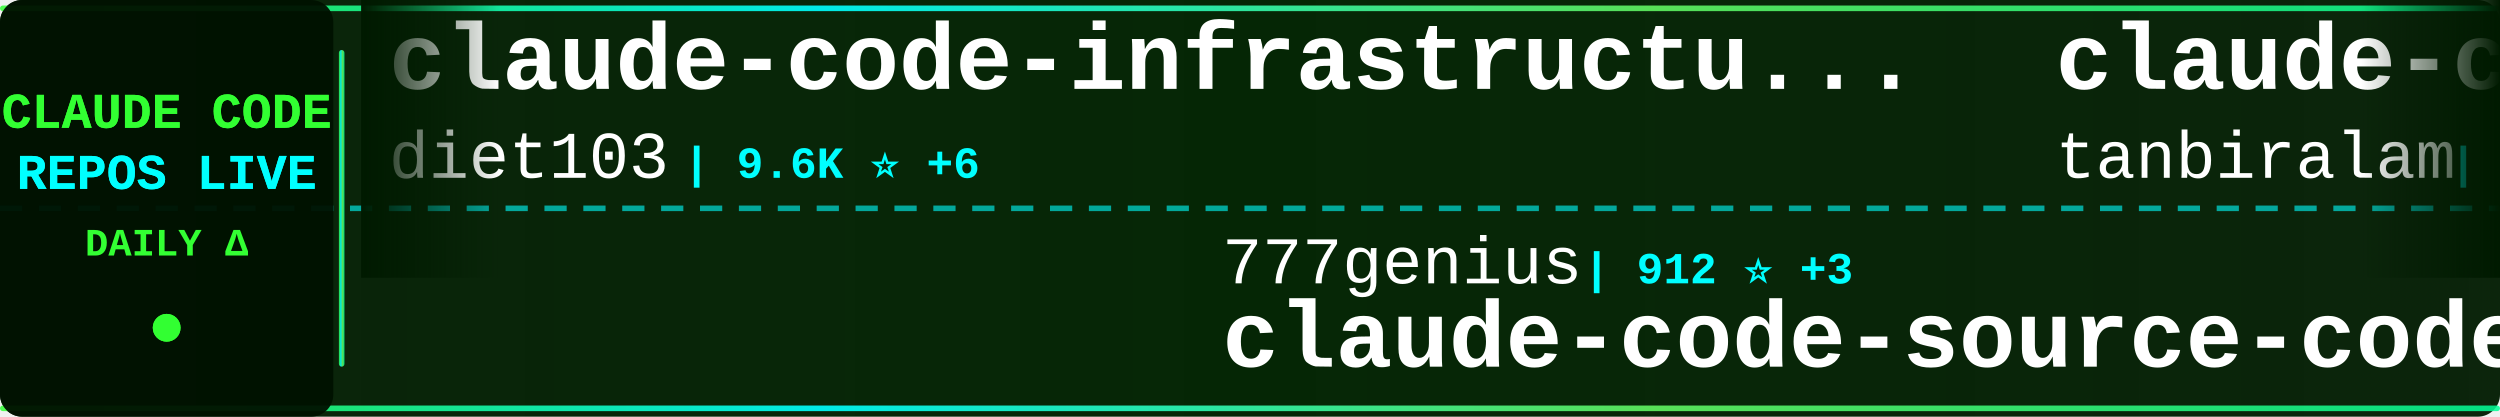
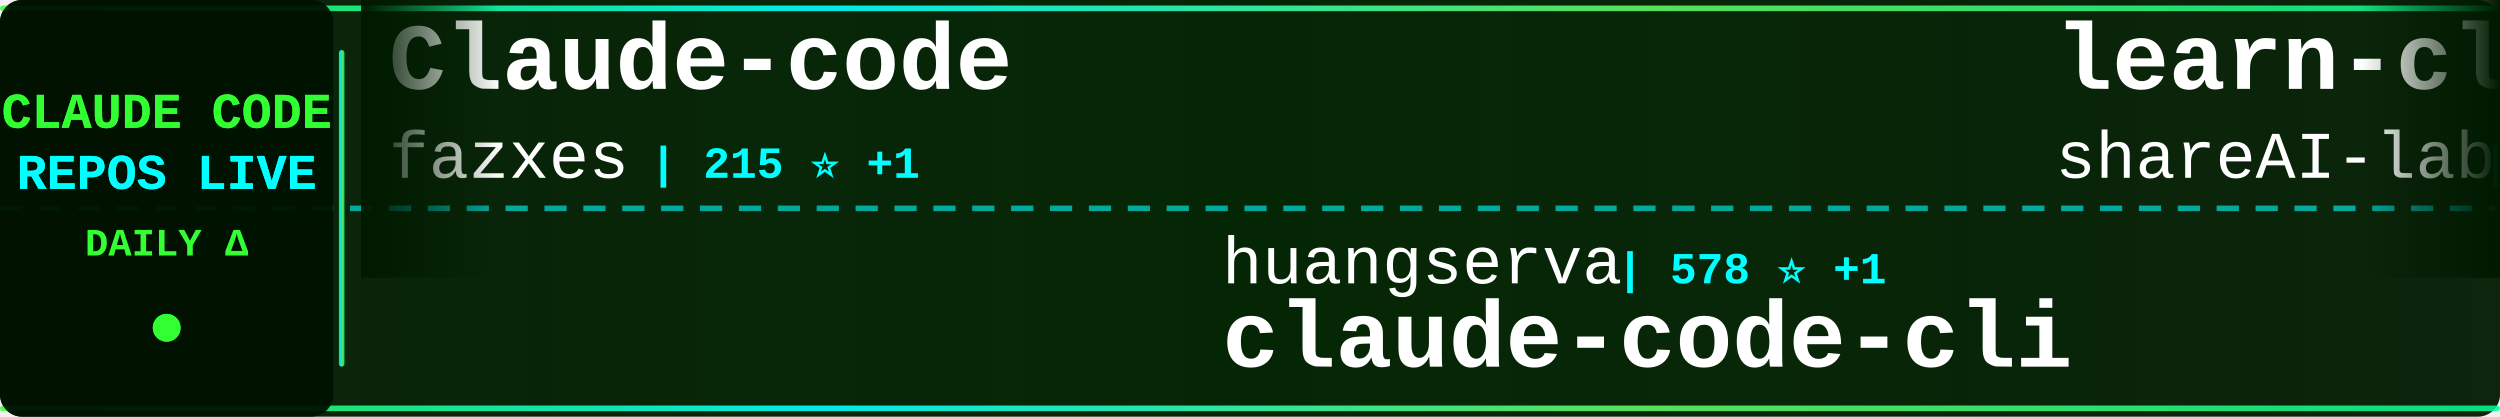
<svg xmlns="http://www.w3.org/2000/svg" width="900" height="150">
  <defs>
    <linearGradient id="tickerBg" x1="0%" y1="0%" x2="100%" y2="0%">
      <stop offset="0%" style="stop-color:#001a00;stop-opacity:0.95" />
      <stop offset="50%" style="stop-color:#002200;stop-opacity:0.98" />
      <stop offset="100%" style="stop-color:#001a00;stop-opacity:0.95" />
    </linearGradient>
    <linearGradient id="borderGrad" x1="0%" y1="0%" x2="100%" y2="0%">
      <stop offset="0%" style="stop-color:#33ff33;stop-opacity:0.85">
        <animate attributeName="stop-opacity" values="0.85;1;0.85" dur="2s" repeatCount="indefinite" />
      </stop>
      <stop offset="33%" style="stop-color:#00ffff;stop-opacity:0.9">
        <animate attributeName="stop-opacity" values="0.9;1;0.9" dur="2.2s" repeatCount="indefinite" />
      </stop>
      <stop offset="66%" style="stop-color:#66ff66;stop-opacity:0.85">
        <animate attributeName="stop-opacity" values="0.85;1;0.85" dur="1.8s" repeatCount="indefinite" />
      </stop>
      <stop offset="100%" style="stop-color:#00ff99;stop-opacity:0.85">
        <animate attributeName="stop-opacity" values="0.85;1;0.85" dur="2s" repeatCount="indefinite" />
      </stop>
    </linearGradient>
    <filter id="textGlow">
      <feGaussianBlur stdDeviation="0.1" result="coloredBlur" />
      <feMerge>
        <feMergeNode in="coloredBlur" />
        <feMergeNode in="SourceGraphic" />
      </feMerge>
    </filter>
    <filter id="metricGlow">
      <feGaussianBlur stdDeviation="0.2" result="coloredBlur" />
      <feMerge>
        <feMergeNode in="coloredBlur" />
        <feMergeNode in="SourceGraphic" />
      </feMerge>
    </filter>
    <linearGradient id="leftFade" x1="0%" y1="0%" x2="100%" y2="0%">
      <stop offset="0%" style="stop-color:#001a00;stop-opacity:1" />
      <stop offset="100%" style="stop-color:#001a00;stop-opacity:0" />
    </linearGradient>
    <linearGradient id="rightFade" x1="0%" y1="0%" x2="100%" y2="0%">
      <stop offset="0%" style="stop-color:#001a00;stop-opacity:0" />
      <stop offset="100%" style="stop-color:#001a00;stop-opacity:1" />
    </linearGradient>
  </defs>
  <rect width="900" height="150" fill="url(#tickerBg)" rx="8" />
  <rect x="0" y="2" width="900" height="2" fill="url(#borderGrad)" rx="1" />
  <rect x="0" y="146" width="900" height="2" fill="url(#borderGrad)" rx="1" />
  <line x1="0" y1="75" x2="900" y2="75" stroke="#00ffff" stroke-width="2" stroke-dasharray="8 6" opacity="0.6" />
  <rect x="0" y="0" width="120" height="150" fill="#001100" opacity="0.95" rx="8" />
  <text x="60" y="46" font-family="'Courier New', monospace" font-size="18" font-weight="bold" fill="#33ff33" text-anchor="middle" filter="url(#textGlow)">
    CLAUDE CODE
  </text>
  <text x="60" y="68" font-family="'Courier New', monospace" font-size="18" font-weight="bold" fill="#00ffff" text-anchor="middle" filter="url(#textGlow)">
    REPOS LIVE
  </text>
  <text x="60" y="92" font-family="'Courier New', monospace" font-size="14" font-weight="bold" fill="#33ff33" text-anchor="middle">
    DAILY Δ
  </text>
  <circle cx="60" cy="118" r="5" fill="#33ff33" filter="url(#metricGlow)">
    <animate attributeName="r" values="4;6;4" dur="1.5s" repeatCount="indefinite" />
    <animate attributeName="opacity" values="0.6;1;0.6" dur="1.5s" repeatCount="indefinite" />
  </circle>
  <rect x="122" y="18" width="2" height="114" fill="url(#borderGrad)" rx="1" />
  <clipPath id="tickerClip">
    <rect x="130" y="0" width="770" height="150" />
  </clipPath>
  <g clip-path="url(#tickerClip)">
    <g id="tickerItems">
      <animateTransform attributeName="transform" attributeType="XML" type="translate" from="0 0" to="-3000 0" dur="54s" repeatCount="indefinite" />
      <g transform="translate(0, 0)">
-         <text x="140" y="32" font-family="'Courier New', monospace" font-size="34" font-weight="bold" fill="#ffffff">claude-code-infrastructu...</text>
-         <text x="140" y="64" font-family="'Courier New', monospace" font-size="24" font-weight="normal" fill="#ffffff" opacity="1.0">diet103</text>
-         <text x="246" y="64" font-family="'Courier New', monospace" font-size="16" font-weight="bold" fill="#00ffff"> | 9.6K ⭐ +6</text>
+         <text x="140" y="32" font-family="'Courier New', monospace" font-size="34" font-weight="bold" fill="#ffffff">Claude-code</text>
+         <text x="140" y="64" font-family="'Courier New', monospace" font-size="24" font-weight="normal" fill="#ffffff" opacity="1.0">fazxes</text>
+         <text x="234" y="64" font-family="'Courier New', monospace" font-size="16" font-weight="bold" fill="#00ffff"> | 215 ⭐ +1</text>
      </g>
      <g transform="translate(300, 0)">
-         <text x="140" y="102" font-family="'Courier New', monospace" font-size="24" font-weight="normal" fill="#ffffff" opacity="1.0">777genius</text>
-         <text x="270" y="102" font-family="'Courier New', monospace" font-size="16" font-weight="bold" fill="#00ffff"> | 912 ⭐ +3</text>
-         <text x="140" y="132" font-family="'Courier New', monospace" font-size="34" font-weight="bold" fill="#ffffff">claude-code-source-code</text>
+         <text x="140" y="102" font-family="'Courier New', monospace" font-size="24" font-weight="normal" fill="#ffffff" opacity="1.0">huangserva</text>
+         <text x="282" y="102" font-family="'Courier New', monospace" font-size="16" font-weight="bold" fill="#00ffff"> | 578 ⭐ +1</text>
+         <text x="140" y="132" font-family="'Courier New', monospace" font-size="34" font-weight="bold" fill="#ffffff">claude-code-cli</text>
      </g>
      <g transform="translate(600, 0)">
-         <text x="140" y="32" font-family="'Courier New', monospace" font-size="34" font-weight="bold" fill="#ffffff">claude-code</text>
-         <text x="140" y="64" font-family="'Courier New', monospace" font-size="24" font-weight="normal" fill="#ffffff" opacity="1.0">tanbiralam</text>
-         <text x="282" y="64" font-family="'Courier New', monospace" font-size="16" font-weight="bold" fill="#00ffff"> | 1.7K ⭐ +8</text>
+         <text x="140" y="32" font-family="'Courier New', monospace" font-size="34" font-weight="bold" fill="#ffffff">learn-claude-code</text>
+         <text x="140" y="64" font-family="'Courier New', monospace" font-size="24" font-weight="normal" fill="#ffffff" opacity="1.0">shareAI-lab</text>
+         <text x="294" y="64" font-family="'Courier New', monospace" font-size="16" font-weight="bold" fill="#00ffff"> | 59.8K ⭐ +269</text>
      </g>
      <g transform="translate(900, 0)">
-         <text x="140" y="102" font-family="'Courier New', monospace" font-size="24" font-weight="normal" fill="#ffffff" opacity="1.0">darcyegb</text>
-         <text x="258" y="102" font-family="'Courier New', monospace" font-size="16" font-weight="bold" fill="#00ffff"> | 691 ⭐ +2</text>
-         <text x="140" y="132" font-family="'Courier New', monospace" font-size="34" font-weight="bold" fill="#ffffff">ClaudeCodeAgents</text>
+         <text x="140" y="102" font-family="'Courier New', monospace" font-size="24" font-weight="normal" fill="#ffffff" opacity="1.0">RishabhK103</text>
+         <text x="294" y="102" font-family="'Courier New', monospace" font-size="16" font-weight="bold" fill="#00ffff"> | 81 ⭐ +1</text>
+         <text x="140" y="132" font-family="'Courier New', monospace" font-size="34" font-weight="bold" fill="#ffffff">claude-code</text>
      </g>
      <g transform="translate(1200, 0)">
-         <text x="140" y="32" font-family="'Courier New', monospace" font-size="34" font-weight="bold" fill="#ffffff">Claude-Code</text>
-         <text x="140" y="64" font-family="'Courier New', monospace" font-size="24" font-weight="normal" fill="#ffffff" opacity="1.0">pengchengneo</text>
-         <text x="306" y="64" font-family="'Courier New', monospace" font-size="16" font-weight="bold" fill="#00ffff"> | 1.3K ⭐ +11</text>
+         <text x="140" y="32" font-family="'Courier New', monospace" font-size="34" font-weight="bold" fill="#ffffff">Claude-Code-Game-Studios</text>
+         <text x="140" y="64" font-family="'Courier New', monospace" font-size="24" font-weight="normal" fill="#ffffff" opacity="1.0">Donchitos</text>
+         <text x="270" y="64" font-family="'Courier New', monospace" font-size="16" font-weight="bold" fill="#00ffff"> | 18.2K ⭐ +210</text>
      </g>
      <g transform="translate(1500, 0)">
-         <text x="140" y="102" font-family="'Courier New', monospace" font-size="24" font-weight="normal" fill="#ffffff" opacity="1.0">lst97</text>
-         <text x="222" y="102" font-family="'Courier New', monospace" font-size="16" font-weight="bold" fill="#00ffff"> | 1.6K ⭐</text>
-         <text x="140" y="132" font-family="'Courier New', monospace" font-size="34" font-weight="bold" fill="#ffffff">claude-code-sub-agents</text>
+         <text x="140" y="102" font-family="'Courier New', monospace" font-size="24" font-weight="normal" fill="#ffffff" opacity="1.0">oboard</text>
+         <text x="234" y="102" font-family="'Courier New', monospace" font-size="16" font-weight="bold" fill="#00ffff"> | 3.1K ⭐ +6</text>
+         <text x="140" y="132" font-family="'Courier New', monospace" font-size="34" font-weight="bold" fill="#ffffff">claude-code-rev</text>
      </g>
      <g transform="translate(1800, 0)">
-         <text x="140" y="32" font-family="'Courier New', monospace" font-size="34" font-weight="bold" fill="#ffffff">claude-code</text>
-         <text x="140" y="64" font-family="'Courier New', monospace" font-size="24" font-weight="normal" fill="#ffffff" opacity="1.0">codeaashu</text>
-         <text x="270" y="64" font-family="'Courier New', monospace" font-size="16" font-weight="bold" fill="#00ffff"> | 2.5K ⭐ +10</text>
+         <text x="140" y="32" font-family="'Courier New', monospace" font-size="34" font-weight="bold" fill="#ffffff">ralph</text>
+         <text x="140" y="64" font-family="'Courier New', monospace" font-size="24" font-weight="normal" fill="#ffffff" opacity="1.0">snarktank</text>
+         <text x="270" y="64" font-family="'Courier New', monospace" font-size="16" font-weight="bold" fill="#00ffff"> | 18.9K ⭐ +63</text>
      </g>
      <g transform="translate(2100, 0)">
-         <text x="140" y="102" font-family="'Courier New', monospace" font-size="24" font-weight="normal" fill="#ffffff" opacity="1.0">kodu-ai</text>
-         <text x="246" y="102" font-family="'Courier New', monospace" font-size="16" font-weight="bold" fill="#00ffff"> | 5.3K ⭐</text>
-         <text x="140" y="132" font-family="'Courier New', monospace" font-size="34" font-weight="bold" fill="#ffffff">claude-coder</text>
+         <text x="140" y="102" font-family="'Courier New', monospace" font-size="24" font-weight="normal" fill="#ffffff" opacity="1.0">router-for-me</text>
+         <text x="318" y="102" font-family="'Courier New', monospace" font-size="16" font-weight="bold" fill="#00ffff"> | 32.1K ⭐ +265</text>
+         <text x="140" y="132" font-family="'Courier New', monospace" font-size="34" font-weight="bold" fill="#ffffff">CLIProxyAPI</text>
      </g>
      <g transform="translate(2400, 0)">
-         <text x="140" y="32" font-family="'Courier New', monospace" font-size="34" font-weight="bold" fill="#ffffff">claude-code-book</text>
-         <text x="140" y="64" font-family="'Courier New', monospace" font-size="24" font-weight="normal" fill="#ffffff" opacity="1.0">lintsinghua</text>
-         <text x="294" y="64" font-family="'Courier New', monospace" font-size="16" font-weight="bold" fill="#00ffff"> | 3.2K ⭐ +15</text>
+         <text x="140" y="32" font-family="'Courier New', monospace" font-size="34" font-weight="bold" fill="#ffffff">antigravity-awesome-skil...</text>
+         <text x="140" y="64" font-family="'Courier New', monospace" font-size="24" font-weight="normal" fill="#ffffff" opacity="1.0">sickn33</text>
+         <text x="246" y="64" font-family="'Courier New', monospace" font-size="16" font-weight="bold" fill="#00ffff"> | 37.2K ⭐ +143</text>
      </g>
      <g transform="translate(2700, 0)">
-         <text x="140" y="102" font-family="'Courier New', monospace" font-size="24" font-weight="normal" fill="#ffffff" opacity="1.0">luyao618</text>
-         <text x="258" y="102" font-family="'Courier New', monospace" font-size="16" font-weight="bold" fill="#00ffff"> | 1.3K ⭐ +8</text>
-         <text x="140" y="132" font-family="'Courier New', monospace" font-size="34" font-weight="bold" fill="#ffffff">Claude-Code-Source-Study</text>
+         <text x="140" y="102" font-family="'Courier New', monospace" font-size="24" font-weight="normal" fill="#ffffff" opacity="1.0">feiskyer</text>
+         <text x="258" y="102" font-family="'Courier New', monospace" font-size="16" font-weight="bold" fill="#00ffff"> | 1.5K ⭐ +3</text>
+         <text x="140" y="132" font-family="'Courier New', monospace" font-size="34" font-weight="bold" fill="#ffffff">claude-code-settings</text>
      </g>
      <g transform="translate(3000, 0)">
-         <text x="140" y="32" font-family="'Courier New', monospace" font-size="34" font-weight="bold" fill="#ffffff">claude-code-infrastructu...</text>
-         <text x="140" y="64" font-family="'Courier New', monospace" font-size="24" font-weight="normal" fill="#ffffff" opacity="1.0">diet103</text>
-         <text x="246" y="64" font-family="'Courier New', monospace" font-size="16" font-weight="bold" fill="#00ffff"> | 9.6K ⭐ +6</text>
+         <text x="140" y="32" font-family="'Courier New', monospace" font-size="34" font-weight="bold" fill="#ffffff">Claude-code</text>
+         <text x="140" y="64" font-family="'Courier New', monospace" font-size="24" font-weight="normal" fill="#ffffff" opacity="1.0">fazxes</text>
+         <text x="234" y="64" font-family="'Courier New', monospace" font-size="16" font-weight="bold" fill="#00ffff"> | 215 ⭐ +1</text>
      </g>
      <g transform="translate(3300, 0)">
-         <text x="140" y="102" font-family="'Courier New', monospace" font-size="24" font-weight="normal" fill="#ffffff" opacity="1.0">777genius</text>
-         <text x="270" y="102" font-family="'Courier New', monospace" font-size="16" font-weight="bold" fill="#00ffff"> | 912 ⭐ +3</text>
-         <text x="140" y="132" font-family="'Courier New', monospace" font-size="34" font-weight="bold" fill="#ffffff">claude-code-source-code</text>
+         <text x="140" y="102" font-family="'Courier New', monospace" font-size="24" font-weight="normal" fill="#ffffff" opacity="1.0">huangserva</text>
+         <text x="282" y="102" font-family="'Courier New', monospace" font-size="16" font-weight="bold" fill="#00ffff"> | 578 ⭐ +1</text>
+         <text x="140" y="132" font-family="'Courier New', monospace" font-size="34" font-weight="bold" fill="#ffffff">claude-code-cli</text>
      </g>
      <g transform="translate(3600, 0)">
-         <text x="140" y="32" font-family="'Courier New', monospace" font-size="34" font-weight="bold" fill="#ffffff">claude-code</text>
-         <text x="140" y="64" font-family="'Courier New', monospace" font-size="24" font-weight="normal" fill="#ffffff" opacity="1.0">tanbiralam</text>
-         <text x="282" y="64" font-family="'Courier New', monospace" font-size="16" font-weight="bold" fill="#00ffff"> | 1.7K ⭐ +8</text>
+         <text x="140" y="32" font-family="'Courier New', monospace" font-size="34" font-weight="bold" fill="#ffffff">learn-claude-code</text>
+         <text x="140" y="64" font-family="'Courier New', monospace" font-size="24" font-weight="normal" fill="#ffffff" opacity="1.0">shareAI-lab</text>
+         <text x="294" y="64" font-family="'Courier New', monospace" font-size="16" font-weight="bold" fill="#00ffff"> | 59.8K ⭐ +269</text>
      </g>
      <g transform="translate(3900, 0)">
-         <text x="140" y="102" font-family="'Courier New', monospace" font-size="24" font-weight="normal" fill="#ffffff" opacity="1.0">darcyegb</text>
-         <text x="258" y="102" font-family="'Courier New', monospace" font-size="16" font-weight="bold" fill="#00ffff"> | 691 ⭐ +2</text>
-         <text x="140" y="132" font-family="'Courier New', monospace" font-size="34" font-weight="bold" fill="#ffffff">ClaudeCodeAgents</text>
+         <text x="140" y="102" font-family="'Courier New', monospace" font-size="24" font-weight="normal" fill="#ffffff" opacity="1.0">RishabhK103</text>
+         <text x="294" y="102" font-family="'Courier New', monospace" font-size="16" font-weight="bold" fill="#00ffff"> | 81 ⭐ +1</text>
+         <text x="140" y="132" font-family="'Courier New', monospace" font-size="34" font-weight="bold" fill="#ffffff">claude-code</text>
      </g>
    </g>
  </g>
  <rect x="130" y="0" width="50" height="100" fill="url(#leftFade)" />
  <rect x="850" y="0" width="50" height="100" fill="url(#rightFade)" />
</svg>
